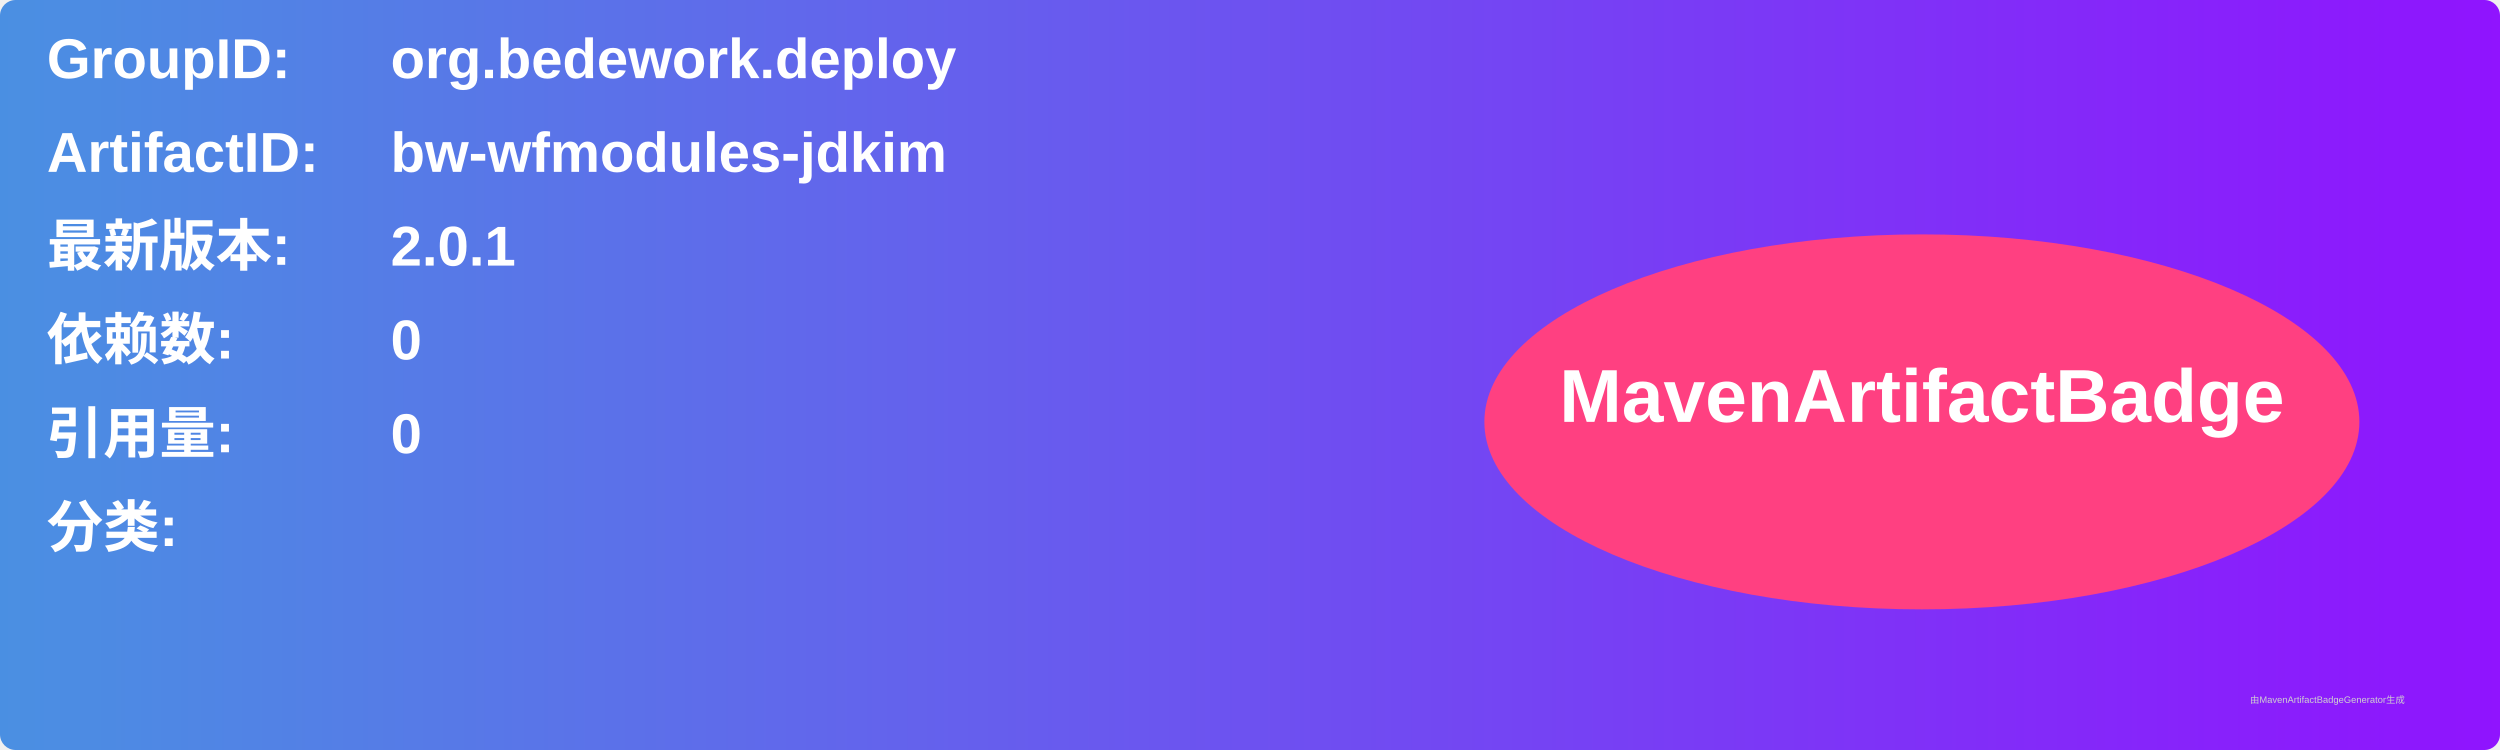
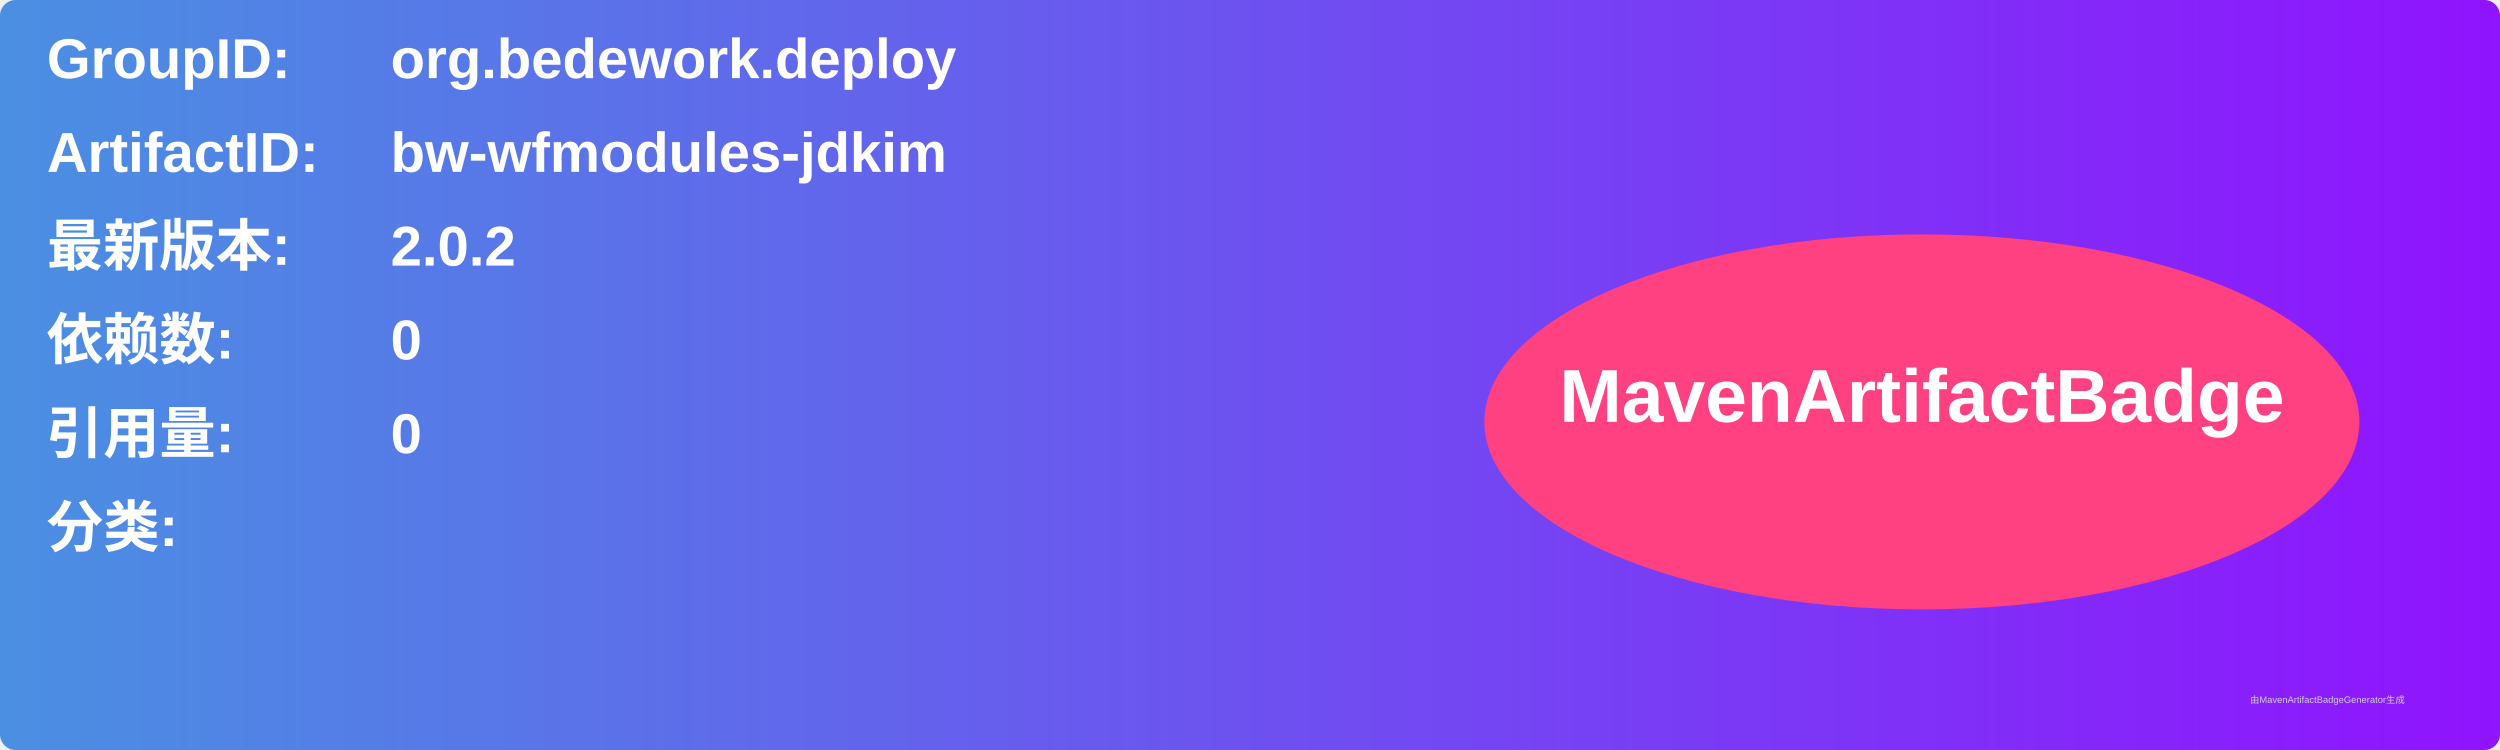
<svg xmlns="http://www.w3.org/2000/svg" width="800" height="240" viewBox="0 0 800 240">
  <linearGradient id="grad" x1="0%" y1="0%" x2="100%" y2="0%">
    <stop offset="0%" stop-color="#4a90e2" />
    <stop offset="100%" stop-color="#9013fe" />
  </linearGradient>
  <rect width="100%" height="100%" rx="5" ry="5" fill="url(#grad)" />
  <g transform="translate(15, 15)">
    <text x="0" y="10" font-family="Arial" font-size="18" fill="white" font-weight="bold" width="260">GroupID:</text>
    <text x="110" y="10" font-family="Arial" font-size="18" fill="white" font-weight="bold" width="460">org.bedework.deploy</text>
    <text x="0" y="40" font-family="Arial" font-size="18" fill="white" font-weight="bold" width="260">ArtifactID:</text>
    <text x="110" y="40" font-family="Arial" font-size="18" fill="white" font-weight="bold" width="460">bw-wfmodules-jdkim</text>
    <text x="0" y="70" font-family="Arial" font-size="18" fill="white" font-weight="bold">最新版本:</text>
    <text x="110" y="70" font-family="Arial" font-size="18" fill="white" font-weight="bold">
-       <tspan font-weight="bold">2.0.1</tspan>
+       <tspan font-weight="bold">2.0.2</tspan>
    </text>
    <text x="0" y="100" font-family="Arial" font-size="18" fill="white" font-weight="bold">依赖数: </text>
    <text x="110" y="100" font-family="Arial" font-size="18" fill="white">
      <tspan font-weight="bold">0</tspan>
    </text>
    <text x="0" y="130" font-family="Arial" font-size="18" fill="white" font-weight="bold">引用量: </text>
    <text x="110" y="130" font-family="Arial" font-size="18" fill="white">
      <tspan font-weight="bold">0</tspan>
    </text>
    <text x="0" y="160" font-family="Arial" font-size="18" fill="white" font-weight="bold">分类:</text>
    <text x="10" y="190" font-family="Arial" font-size="10" fill="white">
      <tspan font-weight="bold" />
    </text>
    <ellipse cx="600" cy="120" rx="140" ry="60" fill="#ff4081" />
    <text x="600" y="120" text-anchor="middle" font-family="Arial" font-size="24" fill="white" font-weight="bold">MavenArtifactBadge</text>
  </g>
  <text x="720" y="225" font-family="Arial" font-size="3" fill="#d0d0d0">由MavenArtifactBadgeGenerator生成</text>
</svg>
